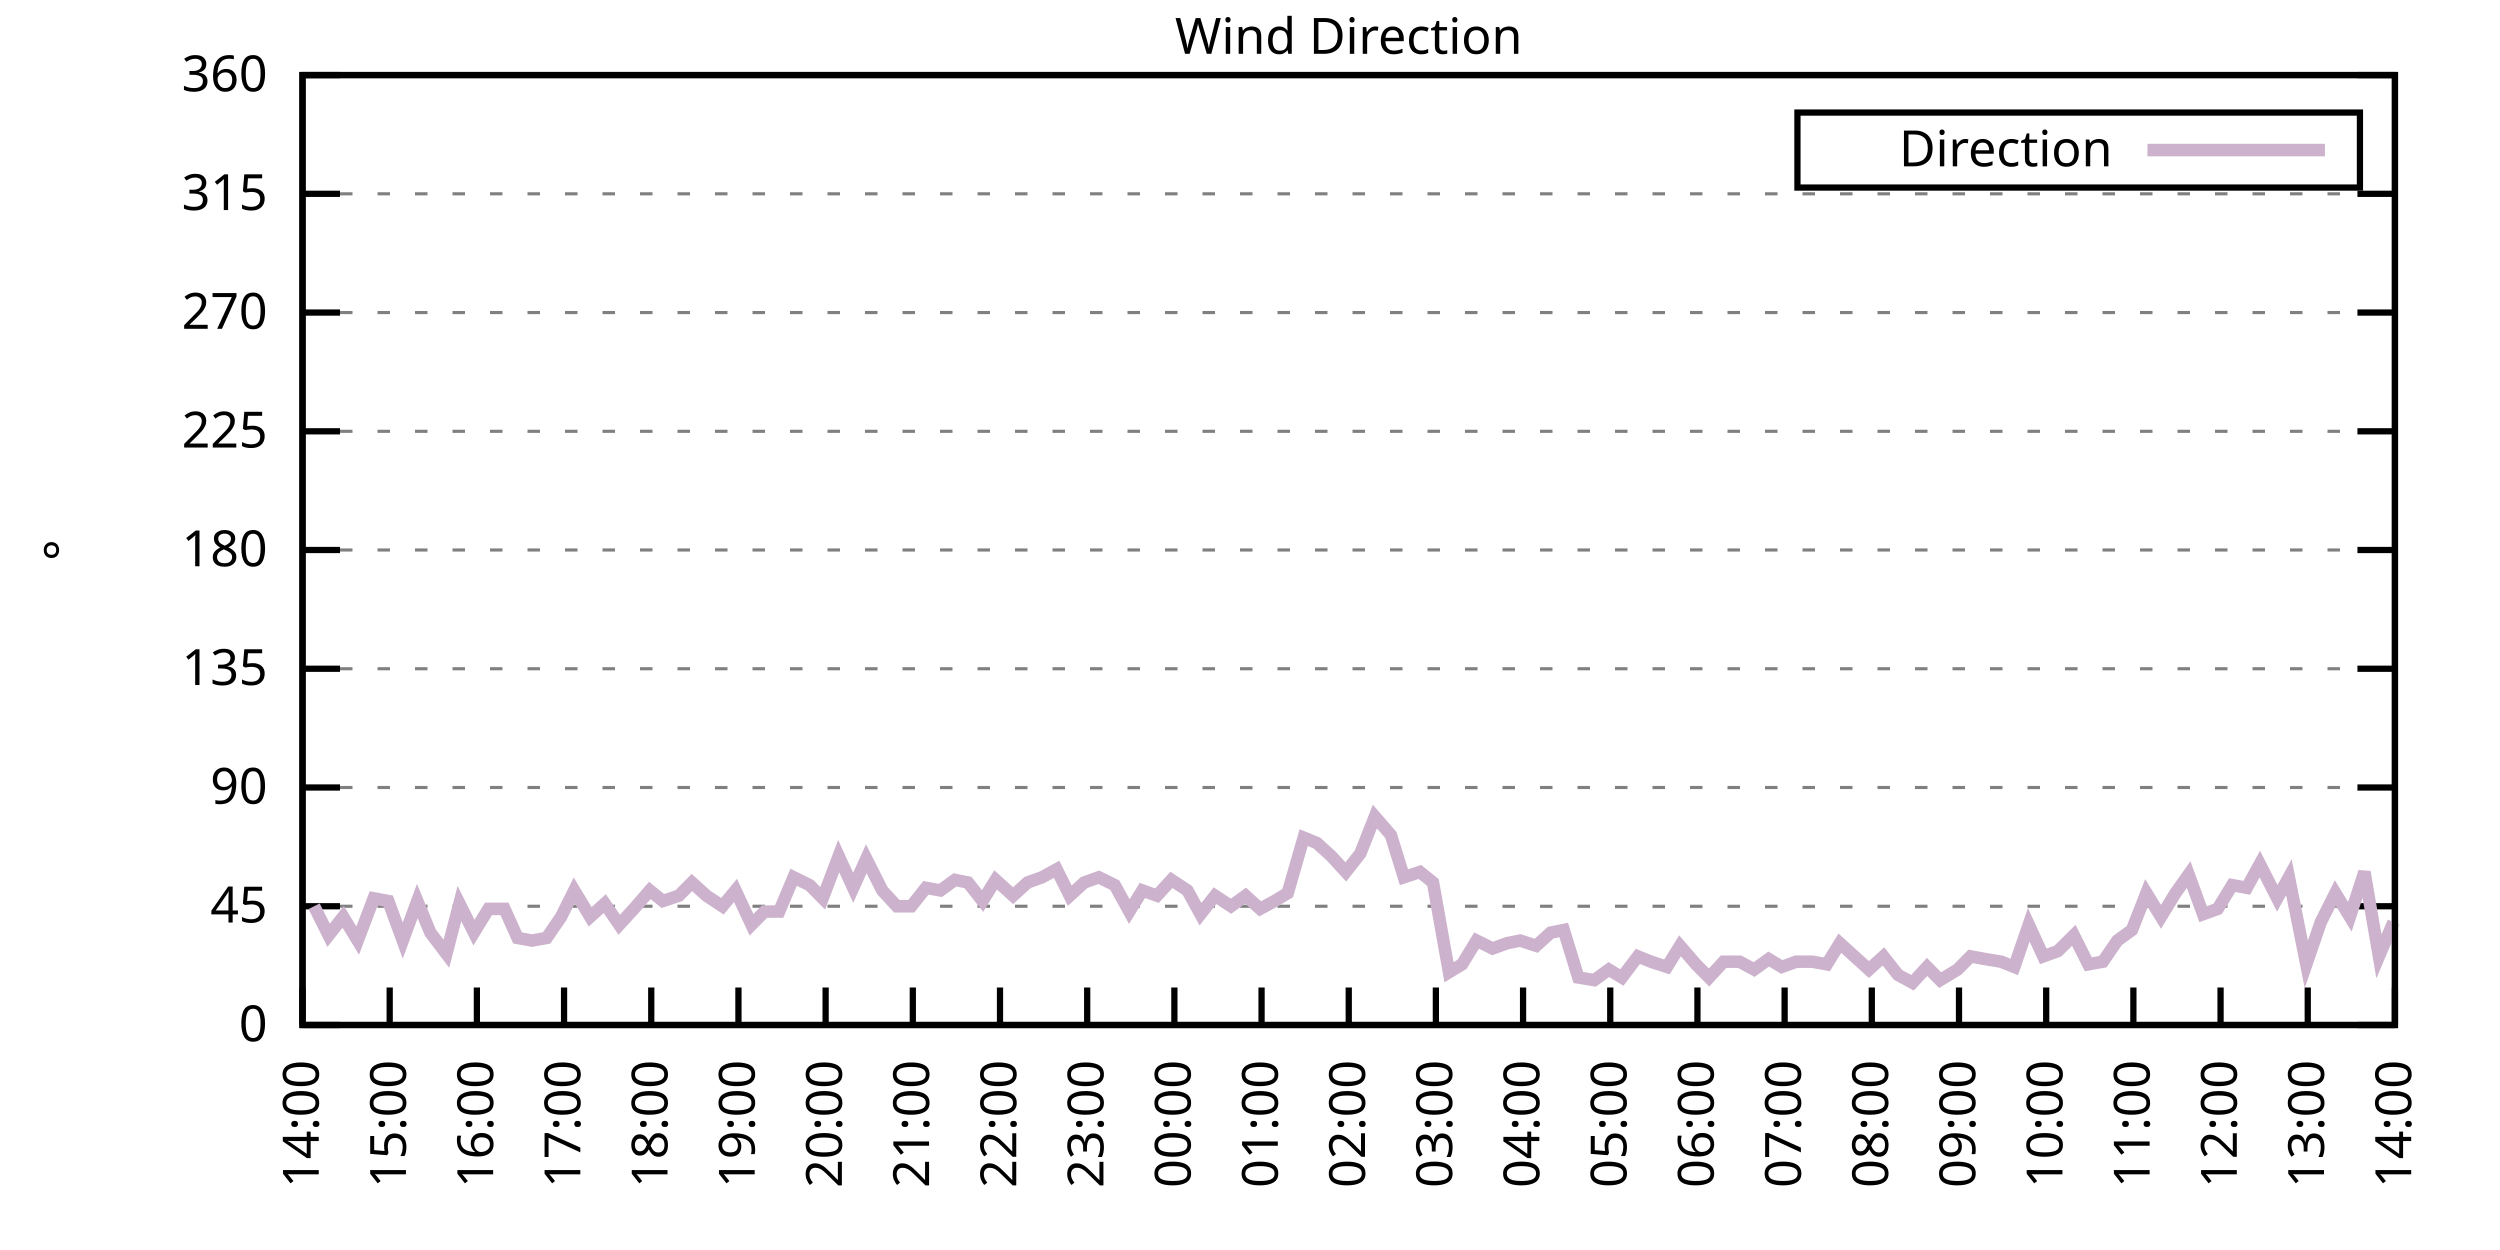
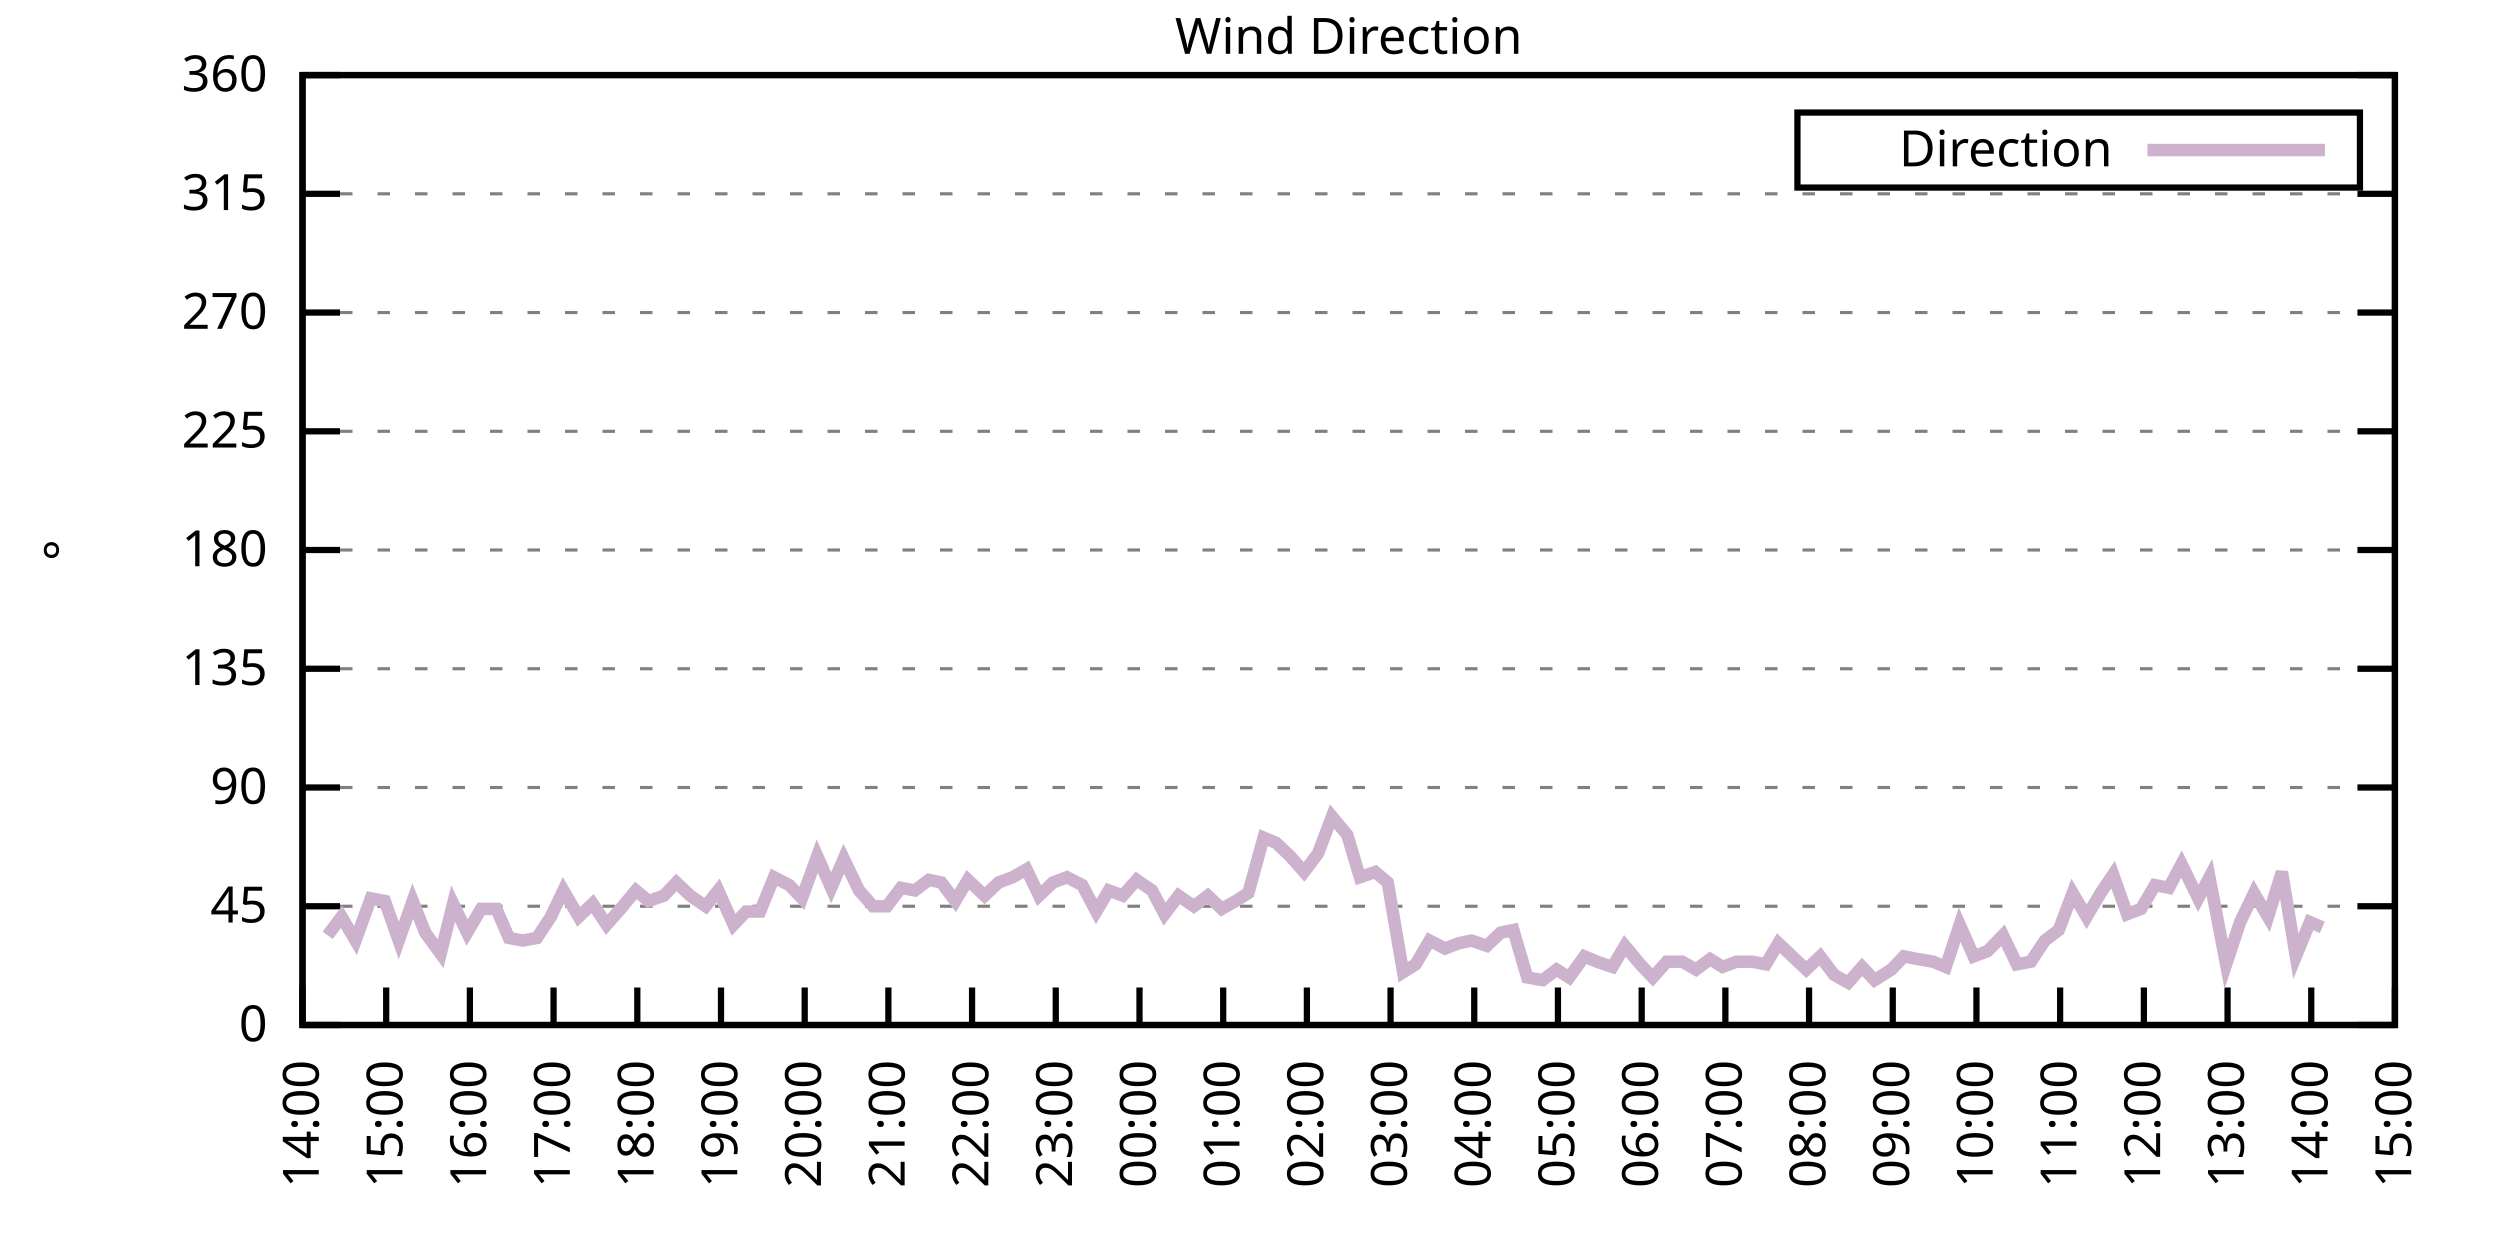
<svg xmlns="http://www.w3.org/2000/svg" xmlns:xlink="http://www.w3.org/1999/xlink" width="400" height="200" viewBox="0 0 400 200">
  <g id="gnuplot_canvas">
    <rect x="0" y="0" width="400" height="200" fill="none" />
    <defs>
      <circle id="gpDot" r="0.5" stroke-width="0.5" stroke="currentColor" />
      <path id="gpPt0" stroke-width="0.333" stroke="currentColor" d="M-1,0 h2 M0,-1 v2" />
      <path id="gpPt1" stroke-width="0.333" stroke="currentColor" d="M-1,-1 L1,1 M1,-1 L-1,1" />
      <path id="gpPt2" stroke-width="0.333" stroke="currentColor" d="M-1,0 L1,0 M0,-1 L0,1 M-1,-1 L1,1 M-1,1 L1,-1" />
      <rect id="gpPt3" stroke-width="0.333" stroke="currentColor" x="-1" y="-1" width="2" height="2" />
      <rect id="gpPt4" stroke-width="0.333" stroke="currentColor" fill="currentColor" x="-1" y="-1" width="2" height="2" />
      <circle id="gpPt5" stroke-width="0.333" stroke="currentColor" cx="0" cy="0" r="1" />
      <use xlink:href="#gpPt5" id="gpPt6" fill="currentColor" stroke="none" />
      <path id="gpPt7" stroke-width="0.333" stroke="currentColor" d="M0,-1.33 L-1.33,0.67 L1.33,0.67 z" />
      <use xlink:href="#gpPt7" id="gpPt8" fill="currentColor" stroke="none" />
      <use xlink:href="#gpPt7" id="gpPt9" stroke="currentColor" transform="rotate(180)" />
      <use xlink:href="#gpPt9" id="gpPt10" fill="currentColor" stroke="none" />
      <use xlink:href="#gpPt3" id="gpPt11" stroke="currentColor" transform="rotate(45)" />
      <use xlink:href="#gpPt11" id="gpPt12" fill="currentColor" stroke="none" />
      <path id="gpPt13" stroke-width="0.333" stroke="currentColor" d="M0,1.330 L1.265,0.411 L0.782,-1.067 L-0.782,-1.076 L-1.265,0.411 z" />
      <use xlink:href="#gpPt13" id="gpPt14" fill="currentColor" stroke="none" />
      <filter id="textbox" filterUnits="objectBoundingBox" x="0" y="0" height="1" width="1">
        <feFlood flood-color="white" flood-opacity="1" result="bgnd" />
        <feComposite in="SourceGraphic" in2="bgnd" operator="atop" />
      </filter>
      <filter id="greybox" filterUnits="objectBoundingBox" x="0" y="0" height="1" width="1">
        <feFlood flood-color="lightgrey" flood-opacity="1" result="grey" />
        <feComposite in="SourceGraphic" in2="grey" operator="atop" />
      </filter>
    </defs>
    <g fill="none" color="white" stroke="currentColor" stroke-width="1.00" stroke-linecap="butt" stroke-linejoin="miter">
</g>
    <g fill="none" color="black" stroke="currentColor" stroke-width="1.00" stroke-linecap="butt" stroke-linejoin="miter">
      <g stroke="none" shape-rendering="crispEdges">
        <polygon fill="rgb(255, 255, 255)" points="48.40,164.00 383.18,164.00 383.18,12.02 48.40,12.02 " />
      </g>
    </g>
    <g fill="none" color="black" stroke="currentColor" stroke-width="1.00" stroke-linecap="butt" stroke-linejoin="miter">
</g>
    <g fill="none" color="black" stroke="black" stroke-width="0.50" stroke-linecap="butt" stroke-linejoin="miter">
</g>
    <g fill="none" color="gray" stroke="currentColor" stroke-width="0.50" stroke-linecap="butt" stroke-linejoin="miter">
      <path stroke="gray" stroke-dasharray="2,4" class="gridline" d="M48.40,164.00 L383.19,164.00  " />
    </g>
    <g fill="none" color="gray" stroke="gray" stroke-width="1.00" stroke-linecap="butt" stroke-linejoin="miter">
</g>
    <g fill="none" color="black" stroke="currentColor" stroke-width="1.00" stroke-linecap="butt" stroke-linejoin="miter">
      <path stroke="black" d="M48.40,164.00 L54.40,164.00 M383.19,164.00 L377.19,164.00  " />
      <g transform="translate(42.80,166.60)" stroke="none" fill="black" font-family="Sans" font-size="8.00" text-anchor="end">
        <text>
          <tspan font-family="Sans"> 0</tspan>
        </text>
      </g>
    </g>
    <g fill="none" color="black" stroke="currentColor" stroke-width="1.00" stroke-linecap="butt" stroke-linejoin="miter">
</g>
    <g fill="none" color="black" stroke="black" stroke-width="0.50" stroke-linecap="butt" stroke-linejoin="miter">
</g>
    <g fill="none" color="gray" stroke="currentColor" stroke-width="0.50" stroke-linecap="butt" stroke-linejoin="miter">
      <path stroke="gray" stroke-dasharray="2,4" class="gridline" d="M48.40,145.00 L383.19,145.00  " />
    </g>
    <g fill="none" color="gray" stroke="gray" stroke-width="1.00" stroke-linecap="butt" stroke-linejoin="miter">
</g>
    <g fill="none" color="black" stroke="currentColor" stroke-width="1.00" stroke-linecap="butt" stroke-linejoin="miter">
      <path stroke="black" d="M48.40,145.00 L54.40,145.00 M383.19,145.00 L377.19,145.00  " />
      <g transform="translate(42.80,147.60)" stroke="none" fill="black" font-family="Sans" font-size="8.00" text-anchor="end">
        <text>
          <tspan font-family="Sans"> 45</tspan>
        </text>
      </g>
    </g>
    <g fill="none" color="black" stroke="currentColor" stroke-width="1.00" stroke-linecap="butt" stroke-linejoin="miter">
</g>
    <g fill="none" color="black" stroke="black" stroke-width="0.50" stroke-linecap="butt" stroke-linejoin="miter">
</g>
    <g fill="none" color="gray" stroke="currentColor" stroke-width="0.50" stroke-linecap="butt" stroke-linejoin="miter">
      <path stroke="gray" stroke-dasharray="2,4" class="gridline" d="M48.40,126.00 L383.19,126.00  " />
    </g>
    <g fill="none" color="gray" stroke="gray" stroke-width="1.00" stroke-linecap="butt" stroke-linejoin="miter">
</g>
    <g fill="none" color="black" stroke="currentColor" stroke-width="1.00" stroke-linecap="butt" stroke-linejoin="miter">
      <path stroke="black" d="M48.40,126.00 L54.40,126.00 M383.19,126.00 L377.19,126.00  " />
      <g transform="translate(42.80,128.60)" stroke="none" fill="black" font-family="Sans" font-size="8.00" text-anchor="end">
        <text>
          <tspan font-family="Sans"> 90</tspan>
        </text>
      </g>
    </g>
    <g fill="none" color="black" stroke="currentColor" stroke-width="1.00" stroke-linecap="butt" stroke-linejoin="miter">
</g>
    <g fill="none" color="black" stroke="black" stroke-width="0.50" stroke-linecap="butt" stroke-linejoin="miter">
</g>
    <g fill="none" color="gray" stroke="currentColor" stroke-width="0.50" stroke-linecap="butt" stroke-linejoin="miter">
      <path stroke="gray" stroke-dasharray="2,4" class="gridline" d="M48.40,107.00 L383.19,107.00  " />
    </g>
    <g fill="none" color="gray" stroke="gray" stroke-width="1.00" stroke-linecap="butt" stroke-linejoin="miter">
</g>
    <g fill="none" color="black" stroke="currentColor" stroke-width="1.00" stroke-linecap="butt" stroke-linejoin="miter">
      <path stroke="black" d="M48.40,107.00 L54.40,107.00 M383.19,107.00 L377.19,107.00  " />
      <g transform="translate(42.80,109.60)" stroke="none" fill="black" font-family="Sans" font-size="8.00" text-anchor="end">
        <text>
          <tspan font-family="Sans"> 135</tspan>
        </text>
      </g>
    </g>
    <g fill="none" color="black" stroke="currentColor" stroke-width="1.00" stroke-linecap="butt" stroke-linejoin="miter">
</g>
    <g fill="none" color="black" stroke="black" stroke-width="0.50" stroke-linecap="butt" stroke-linejoin="miter">
</g>
    <g fill="none" color="gray" stroke="currentColor" stroke-width="0.50" stroke-linecap="butt" stroke-linejoin="miter">
      <path stroke="gray" stroke-dasharray="2,4" class="gridline" d="M48.40,88.00 L383.19,88.00  " />
    </g>
    <g fill="none" color="gray" stroke="gray" stroke-width="1.00" stroke-linecap="butt" stroke-linejoin="miter">
</g>
    <g fill="none" color="black" stroke="currentColor" stroke-width="1.00" stroke-linecap="butt" stroke-linejoin="miter">
      <path stroke="black" d="M48.40,88.00 L54.40,88.00 M383.19,88.00 L377.19,88.00  " />
      <g transform="translate(42.80,90.60)" stroke="none" fill="black" font-family="Sans" font-size="8.00" text-anchor="end">
        <text>
          <tspan font-family="Sans"> 180</tspan>
        </text>
      </g>
    </g>
    <g fill="none" color="black" stroke="currentColor" stroke-width="1.00" stroke-linecap="butt" stroke-linejoin="miter">
</g>
    <g fill="none" color="black" stroke="black" stroke-width="0.50" stroke-linecap="butt" stroke-linejoin="miter">
</g>
    <g fill="none" color="gray" stroke="currentColor" stroke-width="0.50" stroke-linecap="butt" stroke-linejoin="miter">
      <path stroke="gray" stroke-dasharray="2,4" class="gridline" d="M48.40,69.01 L383.19,69.01  " />
    </g>
    <g fill="none" color="gray" stroke="gray" stroke-width="1.00" stroke-linecap="butt" stroke-linejoin="miter">
</g>
    <g fill="none" color="black" stroke="currentColor" stroke-width="1.00" stroke-linecap="butt" stroke-linejoin="miter">
      <path stroke="black" d="M48.40,69.01 L54.40,69.01 M383.19,69.01 L377.19,69.01  " />
      <g transform="translate(42.80,71.61)" stroke="none" fill="black" font-family="Sans" font-size="8.00" text-anchor="end">
        <text>
          <tspan font-family="Sans"> 225</tspan>
        </text>
      </g>
    </g>
    <g fill="none" color="black" stroke="currentColor" stroke-width="1.00" stroke-linecap="butt" stroke-linejoin="miter">
</g>
    <g fill="none" color="black" stroke="black" stroke-width="0.50" stroke-linecap="butt" stroke-linejoin="miter">
</g>
    <g fill="none" color="gray" stroke="currentColor" stroke-width="0.50" stroke-linecap="butt" stroke-linejoin="miter">
      <path stroke="gray" stroke-dasharray="2,4" class="gridline" d="M48.40,50.01 L383.19,50.01  " />
    </g>
    <g fill="none" color="gray" stroke="gray" stroke-width="1.00" stroke-linecap="butt" stroke-linejoin="miter">
</g>
    <g fill="none" color="black" stroke="currentColor" stroke-width="1.00" stroke-linecap="butt" stroke-linejoin="miter">
      <path stroke="black" d="M48.40,50.01 L54.40,50.01 M383.19,50.01 L377.19,50.01  " />
      <g transform="translate(42.80,52.61)" stroke="none" fill="black" font-family="Sans" font-size="8.00" text-anchor="end">
        <text>
          <tspan font-family="Sans"> 270</tspan>
        </text>
      </g>
    </g>
    <g fill="none" color="black" stroke="currentColor" stroke-width="1.00" stroke-linecap="butt" stroke-linejoin="miter">
</g>
    <g fill="none" color="black" stroke="black" stroke-width="0.50" stroke-linecap="butt" stroke-linejoin="miter">
</g>
    <g fill="none" color="gray" stroke="currentColor" stroke-width="0.50" stroke-linecap="butt" stroke-linejoin="miter">
      <path stroke="gray" stroke-dasharray="2,4" class="gridline" d="M48.40,31.01 L383.19,31.01  " />
    </g>
    <g fill="none" color="gray" stroke="gray" stroke-width="1.00" stroke-linecap="butt" stroke-linejoin="miter">
</g>
    <g fill="none" color="black" stroke="currentColor" stroke-width="1.00" stroke-linecap="butt" stroke-linejoin="miter">
      <path stroke="black" d="M48.40,31.01 L54.40,31.01 M383.19,31.01 L377.19,31.01  " />
      <g transform="translate(42.80,33.61)" stroke="none" fill="black" font-family="Sans" font-size="8.00" text-anchor="end">
        <text>
          <tspan font-family="Sans"> 315</tspan>
        </text>
      </g>
    </g>
    <g fill="none" color="black" stroke="currentColor" stroke-width="1.00" stroke-linecap="butt" stroke-linejoin="miter">
</g>
    <g fill="none" color="black" stroke="black" stroke-width="0.50" stroke-linecap="butt" stroke-linejoin="miter">
</g>
    <g fill="none" color="gray" stroke="currentColor" stroke-width="0.50" stroke-linecap="butt" stroke-linejoin="miter">
      <path stroke="gray" stroke-dasharray="2,4" class="gridline" d="M48.40,12.01 L383.19,12.01  " />
    </g>
    <g fill="none" color="gray" stroke="gray" stroke-width="1.00" stroke-linecap="butt" stroke-linejoin="miter">
</g>
    <g fill="none" color="black" stroke="currentColor" stroke-width="1.00" stroke-linecap="butt" stroke-linejoin="miter">
      <path stroke="black" d="M48.40,12.01 L54.40,12.01 M383.19,12.01 L377.19,12.01  " />
      <g transform="translate(42.80,14.61)" stroke="none" fill="black" font-family="Sans" font-size="8.00" text-anchor="end">
        <text>
          <tspan font-family="Sans"> 360</tspan>
        </text>
      </g>
    </g>
    <g fill="none" color="black" stroke="currentColor" stroke-width="1.00" stroke-linecap="butt" stroke-linejoin="miter">
      <path stroke="black" d="M48.40,164.00 L48.40,158.00  " />
      <g transform="translate(51.00,169.60) rotate(270.00)" stroke="none" fill="black" font-family="Sans" font-size="8.00" text-anchor="end">
        <text>
          <tspan font-family="Sans">14:00</tspan>
        </text>
      </g>
    </g>
    <g fill="none" color="black" stroke="currentColor" stroke-width="1.00" stroke-linecap="butt" stroke-linejoin="miter">
-       <path stroke="black" d="M62.35,164.00 L62.35,158.00  " />
-       <g transform="translate(64.95,169.60) rotate(270.00)" stroke="none" fill="black" font-family="Sans" font-size="8.00" text-anchor="end">
+       <path stroke="black" d="M61.79,164.00 L61.79,158.00  " />
+       <g transform="translate(64.39,169.60) rotate(270.00)" stroke="none" fill="black" font-family="Sans" font-size="8.00" text-anchor="end">
        <text>
          <tspan font-family="Sans">15:00</tspan>
        </text>
      </g>
    </g>
    <g fill="none" color="black" stroke="currentColor" stroke-width="1.00" stroke-linecap="butt" stroke-linejoin="miter">
-       <path stroke="black" d="M76.30,164.00 L76.30,158.00  " />
-       <g transform="translate(78.90,169.60) rotate(270.00)" stroke="none" fill="black" font-family="Sans" font-size="8.00" text-anchor="end">
+       <path stroke="black" d="M75.18,164.00 L75.18,158.00  " />
+       <g transform="translate(77.78,169.60) rotate(270.00)" stroke="none" fill="black" font-family="Sans" font-size="8.00" text-anchor="end">
        <text>
          <tspan font-family="Sans">16:00</tspan>
        </text>
      </g>
    </g>
    <g fill="none" color="black" stroke="currentColor" stroke-width="1.00" stroke-linecap="butt" stroke-linejoin="miter">
-       <path stroke="black" d="M90.25,164.00 L90.25,158.00  " />
-       <g transform="translate(92.85,169.60) rotate(270.00)" stroke="none" fill="black" font-family="Sans" font-size="8.00" text-anchor="end">
+       <path stroke="black" d="M88.57,164.00 L88.57,158.00  " />
+       <g transform="translate(91.17,169.60) rotate(270.00)" stroke="none" fill="black" font-family="Sans" font-size="8.00" text-anchor="end">
        <text>
          <tspan font-family="Sans">17:00</tspan>
        </text>
      </g>
    </g>
    <g fill="none" color="black" stroke="currentColor" stroke-width="1.00" stroke-linecap="butt" stroke-linejoin="miter">
-       <path stroke="black" d="M104.20,164.00 L104.20,158.00  " />
-       <g transform="translate(106.80,169.60) rotate(270.00)" stroke="none" fill="black" font-family="Sans" font-size="8.00" text-anchor="end">
+       <path stroke="black" d="M101.97,164.00 L101.97,158.00  " />
+       <g transform="translate(104.57,169.60) rotate(270.00)" stroke="none" fill="black" font-family="Sans" font-size="8.00" text-anchor="end">
        <text>
          <tspan font-family="Sans">18:00</tspan>
        </text>
      </g>
    </g>
    <g fill="none" color="black" stroke="currentColor" stroke-width="1.00" stroke-linecap="butt" stroke-linejoin="miter">
-       <path stroke="black" d="M118.15,164.00 L118.15,158.00  " />
-       <g transform="translate(120.75,169.60) rotate(270.00)" stroke="none" fill="black" font-family="Sans" font-size="8.00" text-anchor="end">
+       <path stroke="black" d="M115.36,164.00 L115.36,158.00  " />
+       <g transform="translate(117.96,169.60) rotate(270.00)" stroke="none" fill="black" font-family="Sans" font-size="8.00" text-anchor="end">
        <text>
          <tspan font-family="Sans">19:00</tspan>
        </text>
      </g>
    </g>
    <g fill="none" color="black" stroke="currentColor" stroke-width="1.00" stroke-linecap="butt" stroke-linejoin="miter">
-       <path stroke="black" d="M132.10,164.00 L132.10,158.00  " />
-       <g transform="translate(134.70,169.60) rotate(270.00)" stroke="none" fill="black" font-family="Sans" font-size="8.00" text-anchor="end">
+       <path stroke="black" d="M128.75,164.00 L128.75,158.00  " />
+       <g transform="translate(131.35,169.60) rotate(270.00)" stroke="none" fill="black" font-family="Sans" font-size="8.00" text-anchor="end">
        <text>
          <tspan font-family="Sans">20:00</tspan>
        </text>
      </g>
    </g>
    <g fill="none" color="black" stroke="currentColor" stroke-width="1.00" stroke-linecap="butt" stroke-linejoin="miter">
-       <path stroke="black" d="M146.05,164.00 L146.05,158.00  " />
-       <g transform="translate(148.65,169.60) rotate(270.00)" stroke="none" fill="black" font-family="Sans" font-size="8.00" text-anchor="end">
+       <path stroke="black" d="M142.14,164.00 L142.14,158.00  " />
+       <g transform="translate(144.74,169.60) rotate(270.00)" stroke="none" fill="black" font-family="Sans" font-size="8.00" text-anchor="end">
        <text>
          <tspan font-family="Sans">21:00</tspan>
        </text>
      </g>
    </g>
    <g fill="none" color="black" stroke="currentColor" stroke-width="1.00" stroke-linecap="butt" stroke-linejoin="miter">
-       <path stroke="black" d="M160.00,164.00 L160.00,158.00  " />
-       <g transform="translate(162.60,169.60) rotate(270.00)" stroke="none" fill="black" font-family="Sans" font-size="8.00" text-anchor="end">
+       <path stroke="black" d="M155.53,164.00 L155.53,158.00  " />
+       <g transform="translate(158.13,169.60) rotate(270.00)" stroke="none" fill="black" font-family="Sans" font-size="8.00" text-anchor="end">
        <text>
          <tspan font-family="Sans">22:00</tspan>
        </text>
      </g>
    </g>
    <g fill="none" color="black" stroke="currentColor" stroke-width="1.00" stroke-linecap="butt" stroke-linejoin="miter">
-       <path stroke="black" d="M173.95,164.00 L173.95,158.00  " />
-       <g transform="translate(176.55,169.60) rotate(270.00)" stroke="none" fill="black" font-family="Sans" font-size="8.00" text-anchor="end">
+       <path stroke="black" d="M168.92,164.00 L168.92,158.00  " />
+       <g transform="translate(171.52,169.60) rotate(270.00)" stroke="none" fill="black" font-family="Sans" font-size="8.00" text-anchor="end">
        <text>
          <tspan font-family="Sans">23:00</tspan>
        </text>
      </g>
    </g>
    <g fill="none" color="black" stroke="currentColor" stroke-width="1.00" stroke-linecap="butt" stroke-linejoin="miter">
-       <path stroke="black" d="M187.90,164.00 L187.90,158.00  " />
-       <g transform="translate(190.50,169.60) rotate(270.00)" stroke="none" fill="black" font-family="Sans" font-size="8.00" text-anchor="end">
+       <path stroke="black" d="M182.32,164.00 L182.32,158.00  " />
+       <g transform="translate(184.92,169.60) rotate(270.00)" stroke="none" fill="black" font-family="Sans" font-size="8.00" text-anchor="end">
        <text>
          <tspan font-family="Sans">00:00</tspan>
        </text>
      </g>
    </g>
    <g fill="none" color="black" stroke="currentColor" stroke-width="1.00" stroke-linecap="butt" stroke-linejoin="miter">
-       <path stroke="black" d="M201.85,164.00 L201.85,158.00  " />
-       <g transform="translate(204.45,169.60) rotate(270.00)" stroke="none" fill="black" font-family="Sans" font-size="8.00" text-anchor="end">
+       <path stroke="black" d="M195.71,164.00 L195.71,158.00  " />
+       <g transform="translate(198.31,169.60) rotate(270.00)" stroke="none" fill="black" font-family="Sans" font-size="8.00" text-anchor="end">
        <text>
          <tspan font-family="Sans">01:00</tspan>
        </text>
      </g>
    </g>
    <g fill="none" color="black" stroke="currentColor" stroke-width="1.00" stroke-linecap="butt" stroke-linejoin="miter">
-       <path stroke="black" d="M215.80,164.00 L215.80,158.00  " />
-       <g transform="translate(218.40,169.60) rotate(270.00)" stroke="none" fill="black" font-family="Sans" font-size="8.00" text-anchor="end">
+       <path stroke="black" d="M209.10,164.00 L209.10,158.00  " />
+       <g transform="translate(211.70,169.60) rotate(270.00)" stroke="none" fill="black" font-family="Sans" font-size="8.00" text-anchor="end">
        <text>
          <tspan font-family="Sans">02:00</tspan>
        </text>
      </g>
    </g>
    <g fill="none" color="black" stroke="currentColor" stroke-width="1.00" stroke-linecap="butt" stroke-linejoin="miter">
-       <path stroke="black" d="M229.74,164.00 L229.74,158.00  " />
-       <g transform="translate(232.34,169.60) rotate(270.00)" stroke="none" fill="black" font-family="Sans" font-size="8.00" text-anchor="end">
+       <path stroke="black" d="M222.49,164.00 L222.49,158.00  " />
+       <g transform="translate(225.09,169.60) rotate(270.00)" stroke="none" fill="black" font-family="Sans" font-size="8.00" text-anchor="end">
        <text>
          <tspan font-family="Sans">03:00</tspan>
        </text>
      </g>
    </g>
    <g fill="none" color="black" stroke="currentColor" stroke-width="1.00" stroke-linecap="butt" stroke-linejoin="miter">
-       <path stroke="black" d="M243.69,164.00 L243.69,158.00  " />
-       <g transform="translate(246.29,169.60) rotate(270.00)" stroke="none" fill="black" font-family="Sans" font-size="8.00" text-anchor="end">
+       <path stroke="black" d="M235.88,164.00 L235.88,158.00  " />
+       <g transform="translate(238.48,169.60) rotate(270.00)" stroke="none" fill="black" font-family="Sans" font-size="8.00" text-anchor="end">
        <text>
          <tspan font-family="Sans">04:00</tspan>
        </text>
      </g>
    </g>
    <g fill="none" color="black" stroke="currentColor" stroke-width="1.00" stroke-linecap="butt" stroke-linejoin="miter">
-       <path stroke="black" d="M257.64,164.00 L257.64,158.00  " />
-       <g transform="translate(260.24,169.60) rotate(270.00)" stroke="none" fill="black" font-family="Sans" font-size="8.00" text-anchor="end">
+       <path stroke="black" d="M249.27,164.00 L249.27,158.00  " />
+       <g transform="translate(251.87,169.60) rotate(270.00)" stroke="none" fill="black" font-family="Sans" font-size="8.00" text-anchor="end">
        <text>
          <tspan font-family="Sans">05:00</tspan>
        </text>
      </g>
    </g>
    <g fill="none" color="black" stroke="currentColor" stroke-width="1.00" stroke-linecap="butt" stroke-linejoin="miter">
-       <path stroke="black" d="M271.59,164.00 L271.59,158.00  " />
-       <g transform="translate(274.19,169.60) rotate(270.00)" stroke="none" fill="black" font-family="Sans" font-size="8.00" text-anchor="end">
+       <path stroke="black" d="M262.67,164.00 L262.67,158.00  " />
+       <g transform="translate(265.27,169.60) rotate(270.00)" stroke="none" fill="black" font-family="Sans" font-size="8.00" text-anchor="end">
        <text>
          <tspan font-family="Sans">06:00</tspan>
        </text>
      </g>
    </g>
    <g fill="none" color="black" stroke="currentColor" stroke-width="1.00" stroke-linecap="butt" stroke-linejoin="miter">
-       <path stroke="black" d="M285.54,164.00 L285.54,158.00  " />
-       <g transform="translate(288.14,169.60) rotate(270.00)" stroke="none" fill="black" font-family="Sans" font-size="8.00" text-anchor="end">
+       <path stroke="black" d="M276.06,164.00 L276.06,158.00  " />
+       <g transform="translate(278.66,169.60) rotate(270.00)" stroke="none" fill="black" font-family="Sans" font-size="8.00" text-anchor="end">
        <text>
          <tspan font-family="Sans">07:00</tspan>
        </text>
      </g>
    </g>
    <g fill="none" color="black" stroke="currentColor" stroke-width="1.00" stroke-linecap="butt" stroke-linejoin="miter">
-       <path stroke="black" d="M299.49,164.00 L299.49,158.00  " />
-       <g transform="translate(302.09,169.60) rotate(270.00)" stroke="none" fill="black" font-family="Sans" font-size="8.00" text-anchor="end">
+       <path stroke="black" d="M289.45,164.00 L289.45,158.00  " />
+       <g transform="translate(292.05,169.60) rotate(270.00)" stroke="none" fill="black" font-family="Sans" font-size="8.00" text-anchor="end">
        <text>
          <tspan font-family="Sans">08:00</tspan>
        </text>
      </g>
    </g>
    <g fill="none" color="black" stroke="currentColor" stroke-width="1.00" stroke-linecap="butt" stroke-linejoin="miter">
-       <path stroke="black" d="M313.44,164.00 L313.44,158.00  " />
-       <g transform="translate(316.04,169.60) rotate(270.00)" stroke="none" fill="black" font-family="Sans" font-size="8.00" text-anchor="end">
+       <path stroke="black" d="M302.84,164.00 L302.84,158.00  " />
+       <g transform="translate(305.44,169.60) rotate(270.00)" stroke="none" fill="black" font-family="Sans" font-size="8.00" text-anchor="end">
        <text>
          <tspan font-family="Sans">09:00</tspan>
        </text>
      </g>
    </g>
    <g fill="none" color="black" stroke="currentColor" stroke-width="1.00" stroke-linecap="butt" stroke-linejoin="miter">
-       <path stroke="black" d="M327.39,164.00 L327.39,158.00  " />
-       <g transform="translate(329.99,169.60) rotate(270.00)" stroke="none" fill="black" font-family="Sans" font-size="8.00" text-anchor="end">
+       <path stroke="black" d="M316.23,164.00 L316.23,158.00  " />
+       <g transform="translate(318.83,169.60) rotate(270.00)" stroke="none" fill="black" font-family="Sans" font-size="8.00" text-anchor="end">
        <text>
          <tspan font-family="Sans">10:00</tspan>
        </text>
      </g>
    </g>
    <g fill="none" color="black" stroke="currentColor" stroke-width="1.00" stroke-linecap="butt" stroke-linejoin="miter">
-       <path stroke="black" d="M341.34,164.00 L341.34,158.00  " />
-       <g transform="translate(343.94,169.60) rotate(270.00)" stroke="none" fill="black" font-family="Sans" font-size="8.00" text-anchor="end">
+       <path stroke="black" d="M329.62,164.00 L329.62,158.00  " />
+       <g transform="translate(332.22,169.60) rotate(270.00)" stroke="none" fill="black" font-family="Sans" font-size="8.00" text-anchor="end">
        <text>
          <tspan font-family="Sans">11:00</tspan>
        </text>
      </g>
    </g>
    <g fill="none" color="black" stroke="currentColor" stroke-width="1.00" stroke-linecap="butt" stroke-linejoin="miter">
-       <path stroke="black" d="M355.29,164.00 L355.29,158.00  " />
-       <g transform="translate(357.89,169.60) rotate(270.00)" stroke="none" fill="black" font-family="Sans" font-size="8.00" text-anchor="end">
+       <path stroke="black" d="M343.02,164.00 L343.02,158.00  " />
+       <g transform="translate(345.62,169.60) rotate(270.00)" stroke="none" fill="black" font-family="Sans" font-size="8.00" text-anchor="end">
        <text>
          <tspan font-family="Sans">12:00</tspan>
        </text>
      </g>
    </g>
    <g fill="none" color="black" stroke="currentColor" stroke-width="1.00" stroke-linecap="butt" stroke-linejoin="miter">
-       <path stroke="black" d="M369.24,164.00 L369.24,158.00  " />
-       <g transform="translate(371.84,169.60) rotate(270.00)" stroke="none" fill="black" font-family="Sans" font-size="8.00" text-anchor="end">
+       <path stroke="black" d="M356.41,164.00 L356.41,158.00  " />
+       <g transform="translate(359.01,169.60) rotate(270.00)" stroke="none" fill="black" font-family="Sans" font-size="8.00" text-anchor="end">
        <text>
          <tspan font-family="Sans">13:00</tspan>
+         </text>
+       </g>
+     </g>
+     <g fill="none" color="black" stroke="currentColor" stroke-width="1.00" stroke-linecap="butt" stroke-linejoin="miter">
+       <path stroke="black" d="M369.80,164.00 L369.80,158.00  " />
+       <g transform="translate(372.40,169.60) rotate(270.00)" stroke="none" fill="black" font-family="Sans" font-size="8.00" text-anchor="end">
+         <text>
+           <tspan font-family="Sans">14:00</tspan>
        </text>
      </g>
    </g>
    <g fill="none" color="black" stroke="currentColor" stroke-width="1.00" stroke-linecap="butt" stroke-linejoin="miter">
      <path stroke="black" d="M383.19,164.00 L383.19,158.00  " />
      <g transform="translate(385.79,169.60) rotate(270.00)" stroke="none" fill="black" font-family="Sans" font-size="8.00" text-anchor="end">
        <text>
-           <tspan font-family="Sans">14:00</tspan>
+           <tspan font-family="Sans">15:00</tspan>
        </text>
      </g>
    </g>
    <g fill="none" color="black" stroke="currentColor" stroke-width="1.00" stroke-linecap="butt" stroke-linejoin="miter">
</g>
    <g fill="none" color="black" stroke="currentColor" stroke-width="1.00" stroke-linecap="butt" stroke-linejoin="miter">
      <path stroke="black" d="M48.40,12.01 L48.40,164.00 L383.19,164.00 L383.19,12.01 L48.40,12.01 Z  " />
    </g>
    <g fill="none" color="black" stroke="currentColor" stroke-width="1.00" stroke-linecap="butt" stroke-linejoin="miter">
</g>
    <g fill="none" color="black" stroke="currentColor" stroke-width="1.00" stroke-linecap="butt" stroke-linejoin="miter">
      <path stroke="black" d="M287.59,30.01 L287.59,18.01 L377.59,18.01 L377.59,30.01 L287.59,30.01 Z  " />
    </g>
    <g id="Wind_direction_plot_1">
      <g fill="none" color="white" stroke="black" stroke-width="2.00" stroke-linecap="butt" stroke-linejoin="miter">
</g>
      <g fill="none" color="black" stroke="currentColor" stroke-width="2.00" stroke-linecap="butt" stroke-linejoin="miter">
        <g transform="translate(337.99,26.61)" stroke="none" fill="black" font-family="Sans" font-size="8.00" text-anchor="end">
          <text>
            <tspan font-family="Sans">Direction</tspan>
          </text>
        </g>
      </g>
      <g fill="none" color="black" stroke="currentColor" stroke-width="2.00" stroke-linecap="butt" stroke-linejoin="miter">
-         <path stroke="rgb(204, 178, 204)" d="M343.59,24.01 L371.99,24.01 M50.26,145.00 L52.58,149.65 L54.91,146.69 L57.23,150.49 L59.79,143.73 L62.12,144.16   L64.44,150.49 L66.77,144.16 L68.86,149.22 L71.42,152.60 L73.51,144.58 L75.83,149.22 L78.16,145.42 L80.72,145.42   L82.81,150.07 L85.13,150.49 L87.46,150.07 L89.78,146.69 L91.88,142.47 L94.43,146.69 L96.76,144.58 L99.08,147.96   L101.41,145.42 L103.97,142.47 L106.06,144.16 L108.62,143.31 L110.71,141.20 L113.03,143.31 L115.59,145.00 L117.68,142.47   L120.24,147.96 L122.33,145.85 L124.66,145.85 L126.98,140.36 L129.54,141.62 L131.63,143.73 L134.19,136.98 L136.51,142.05   L138.61,137.40 L141.16,142.47 L143.49,145.00 L145.81,145.00 L148.14,142.05 L150.46,142.47 L152.79,140.78 L154.88,141.20   L157.21,144.16 L159.30,140.78 L162.09,143.31 L164.41,141.20 L166.74,140.36 L169.06,139.09 L171.16,143.31 L173.48,141.20   L175.81,140.36 L178.36,141.62 L180.69,145.85 L182.78,142.47 L185.11,143.31 L187.43,140.78 L189.99,142.47 L192.08,146.27   L194.41,143.31 L196.96,145.00 L199.29,143.31 L201.61,145.42 L203.94,144.16 L206.03,142.89 L208.59,134.02 L210.68,134.87   L213.01,136.98 L215.33,139.51 L217.65,136.56 L219.98,130.65 L222.54,133.60 L224.63,140.36 L227.19,139.51 L229.28,141.20   L231.84,155.56 L233.93,154.29 L236.25,150.49 L238.81,151.76 L241.14,150.91 L243.23,150.49 L245.79,151.33 L248.11,149.22   L250.20,148.80 L252.53,156.40 L255.09,156.82 L257.41,155.13 L259.50,156.40 L262.06,153.02 L264.15,153.87 L266.71,154.71   L268.80,151.33 L271.36,154.29 L273.45,156.40 L275.78,153.87 L278.34,153.87 L280.66,155.13 L282.99,153.45 L285.08,154.71   L287.40,153.87 L289.96,153.87 L292.29,154.29 L294.38,150.91 L296.70,153.02 L299.03,155.13 L301.35,153.02 L303.68,155.98   L306.00,157.24 L308.33,154.71 L310.42,156.82 L313.21,155.13 L315.30,153.02 L317.63,153.45 L320.18,153.87 L322.28,154.71   L324.60,147.96 L326.93,153.02 L329.25,152.18 L331.81,149.65 L334.13,154.29 L336.46,153.87 L338.78,150.49 L341.11,148.80   L343.43,142.89 L345.76,146.69 L348.08,142.89 L350.18,139.93 L352.50,146.27 L354.83,145.42 L357.15,141.62 L359.48,142.05   L361.57,138.25 L364.36,143.73 L366.22,140.36 L369.01,154.29 L371.33,147.53 L373.66,142.89 L375.98,146.69 L378.31,139.51   L380.63,153.02 L382.96,147.53  " />
+         <path stroke="rgb(204, 178, 204)" d="M343.59,24.01 L371.99,24.01 M52.42,149.65 L54.65,146.69 L56.88,150.49 L59.34,143.73 L61.57,144.16 L63.80,150.49   L66.03,144.16 L68.04,149.22 L70.50,152.60 L72.50,144.58 L74.74,149.22 L76.97,145.42 L79.42,145.42 L81.43,150.07   L83.66,150.49 L85.90,150.07 L88.13,146.69 L90.14,142.47 L92.59,146.69 L94.82,144.58 L97.06,147.96 L99.29,145.42   L101.74,142.47 L103.75,144.16 L106.21,143.31 L108.22,141.20 L110.45,143.31 L112.90,145.00 L114.91,142.47 L117.37,147.96   L119.38,145.85 L121.61,145.85 L123.84,140.36 L126.29,141.62 L128.30,143.73 L130.76,136.98 L132.99,142.05 L135.00,137.40   L137.45,142.47 L139.69,145.00 L141.92,145.00 L144.15,142.05 L146.38,142.47 L148.61,140.78 L150.62,141.20 L152.85,144.16   L154.86,140.78 L157.54,143.31 L159.77,141.20 L162.01,140.36 L164.24,139.09 L166.25,143.31 L168.48,141.20 L170.71,140.36   L173.17,141.62 L175.40,145.85 L177.41,142.47 L179.64,143.31 L181.87,140.78 L184.32,142.47 L186.33,146.27 L188.57,143.31   L191.02,145.00 L193.25,143.31 L195.48,145.42 L197.72,144.16 L199.73,142.89 L202.18,134.02 L204.19,134.87 L206.42,136.98   L208.65,139.51 L210.88,136.56 L213.12,130.65 L215.57,133.60 L217.58,140.36 L220.04,139.51 L222.04,141.20 L224.50,155.56   L226.51,154.29 L228.74,150.49 L231.20,151.76 L233.43,150.91 L235.44,150.49 L237.89,151.33 L240.12,149.22 L242.13,148.80   L244.36,156.40 L246.82,156.82 L249.05,155.13 L251.06,156.40 L253.51,153.02 L255.52,153.87 L257.98,154.71 L259.99,151.33   L262.44,154.29 L264.45,156.40 L266.68,153.87 L269.14,153.87 L271.37,155.13 L273.60,153.45 L275.61,154.71 L277.84,153.87   L280.30,153.87 L282.53,154.29 L284.54,150.91 L286.77,153.02 L289.00,155.13 L291.23,153.02 L293.47,155.98 L295.70,157.24   L297.93,154.71 L299.94,156.82 L302.62,155.13 L304.63,153.02 L306.86,153.45 L309.31,153.87 L311.32,154.71 L313.55,147.96   L315.79,153.02 L318.02,152.18 L320.47,149.65 L322.70,154.29 L324.94,153.87 L327.17,150.49 L329.40,148.80 L331.63,142.89   L333.86,146.69 L336.10,142.89 L338.10,139.93 L340.34,146.27 L342.57,145.42 L344.80,141.62 L347.03,142.05 L349.04,138.25   L351.72,143.73 L353.51,140.36 L356.18,154.29 L358.42,147.53 L360.65,142.89 L362.88,146.69 L365.11,139.51 L367.34,153.02   L369.58,147.53 L371.58,148.38  " />
      </g>
    </g>
    <g fill="none" color="black" stroke="currentColor" stroke-width="2.00" stroke-linecap="butt" stroke-linejoin="miter">
</g>
    <g fill="none" color="black" stroke="black" stroke-width="1.00" stroke-linecap="butt" stroke-linejoin="miter">
</g>
    <g fill="none" color="black" stroke="currentColor" stroke-width="1.00" stroke-linecap="butt" stroke-linejoin="miter">
      <path stroke="black" d="M48.40,12.01 L48.40,164.00 L383.19,164.00 L383.19,12.01 L48.40,12.01 Z  " />
      <g transform="translate(12.80,88.01) rotate(270.00)" stroke="none" fill="black" font-family="Sans" font-size="8.00" text-anchor="middle">
        <text>
          <tspan font-family="Sans">°</tspan>
        </text>
      </g>
    </g>
    <g fill="none" color="black" stroke="currentColor" stroke-width="1.00" stroke-linecap="butt" stroke-linejoin="miter">
</g>
    <g fill="none" color="black" stroke="currentColor" stroke-width="1.00" stroke-linecap="butt" stroke-linejoin="miter">
      <g transform="translate(215.79,8.61)" stroke="none" fill="black" font-family="Sans" font-size="8.00" text-anchor="middle">
        <text>
          <tspan font-family="Sans">Wind Direction</tspan>
        </text>
      </g>
    </g>
    <g fill="none" color="black" stroke="currentColor" stroke-width="1.00" stroke-linecap="butt" stroke-linejoin="miter">
</g>
  </g>
</svg>
